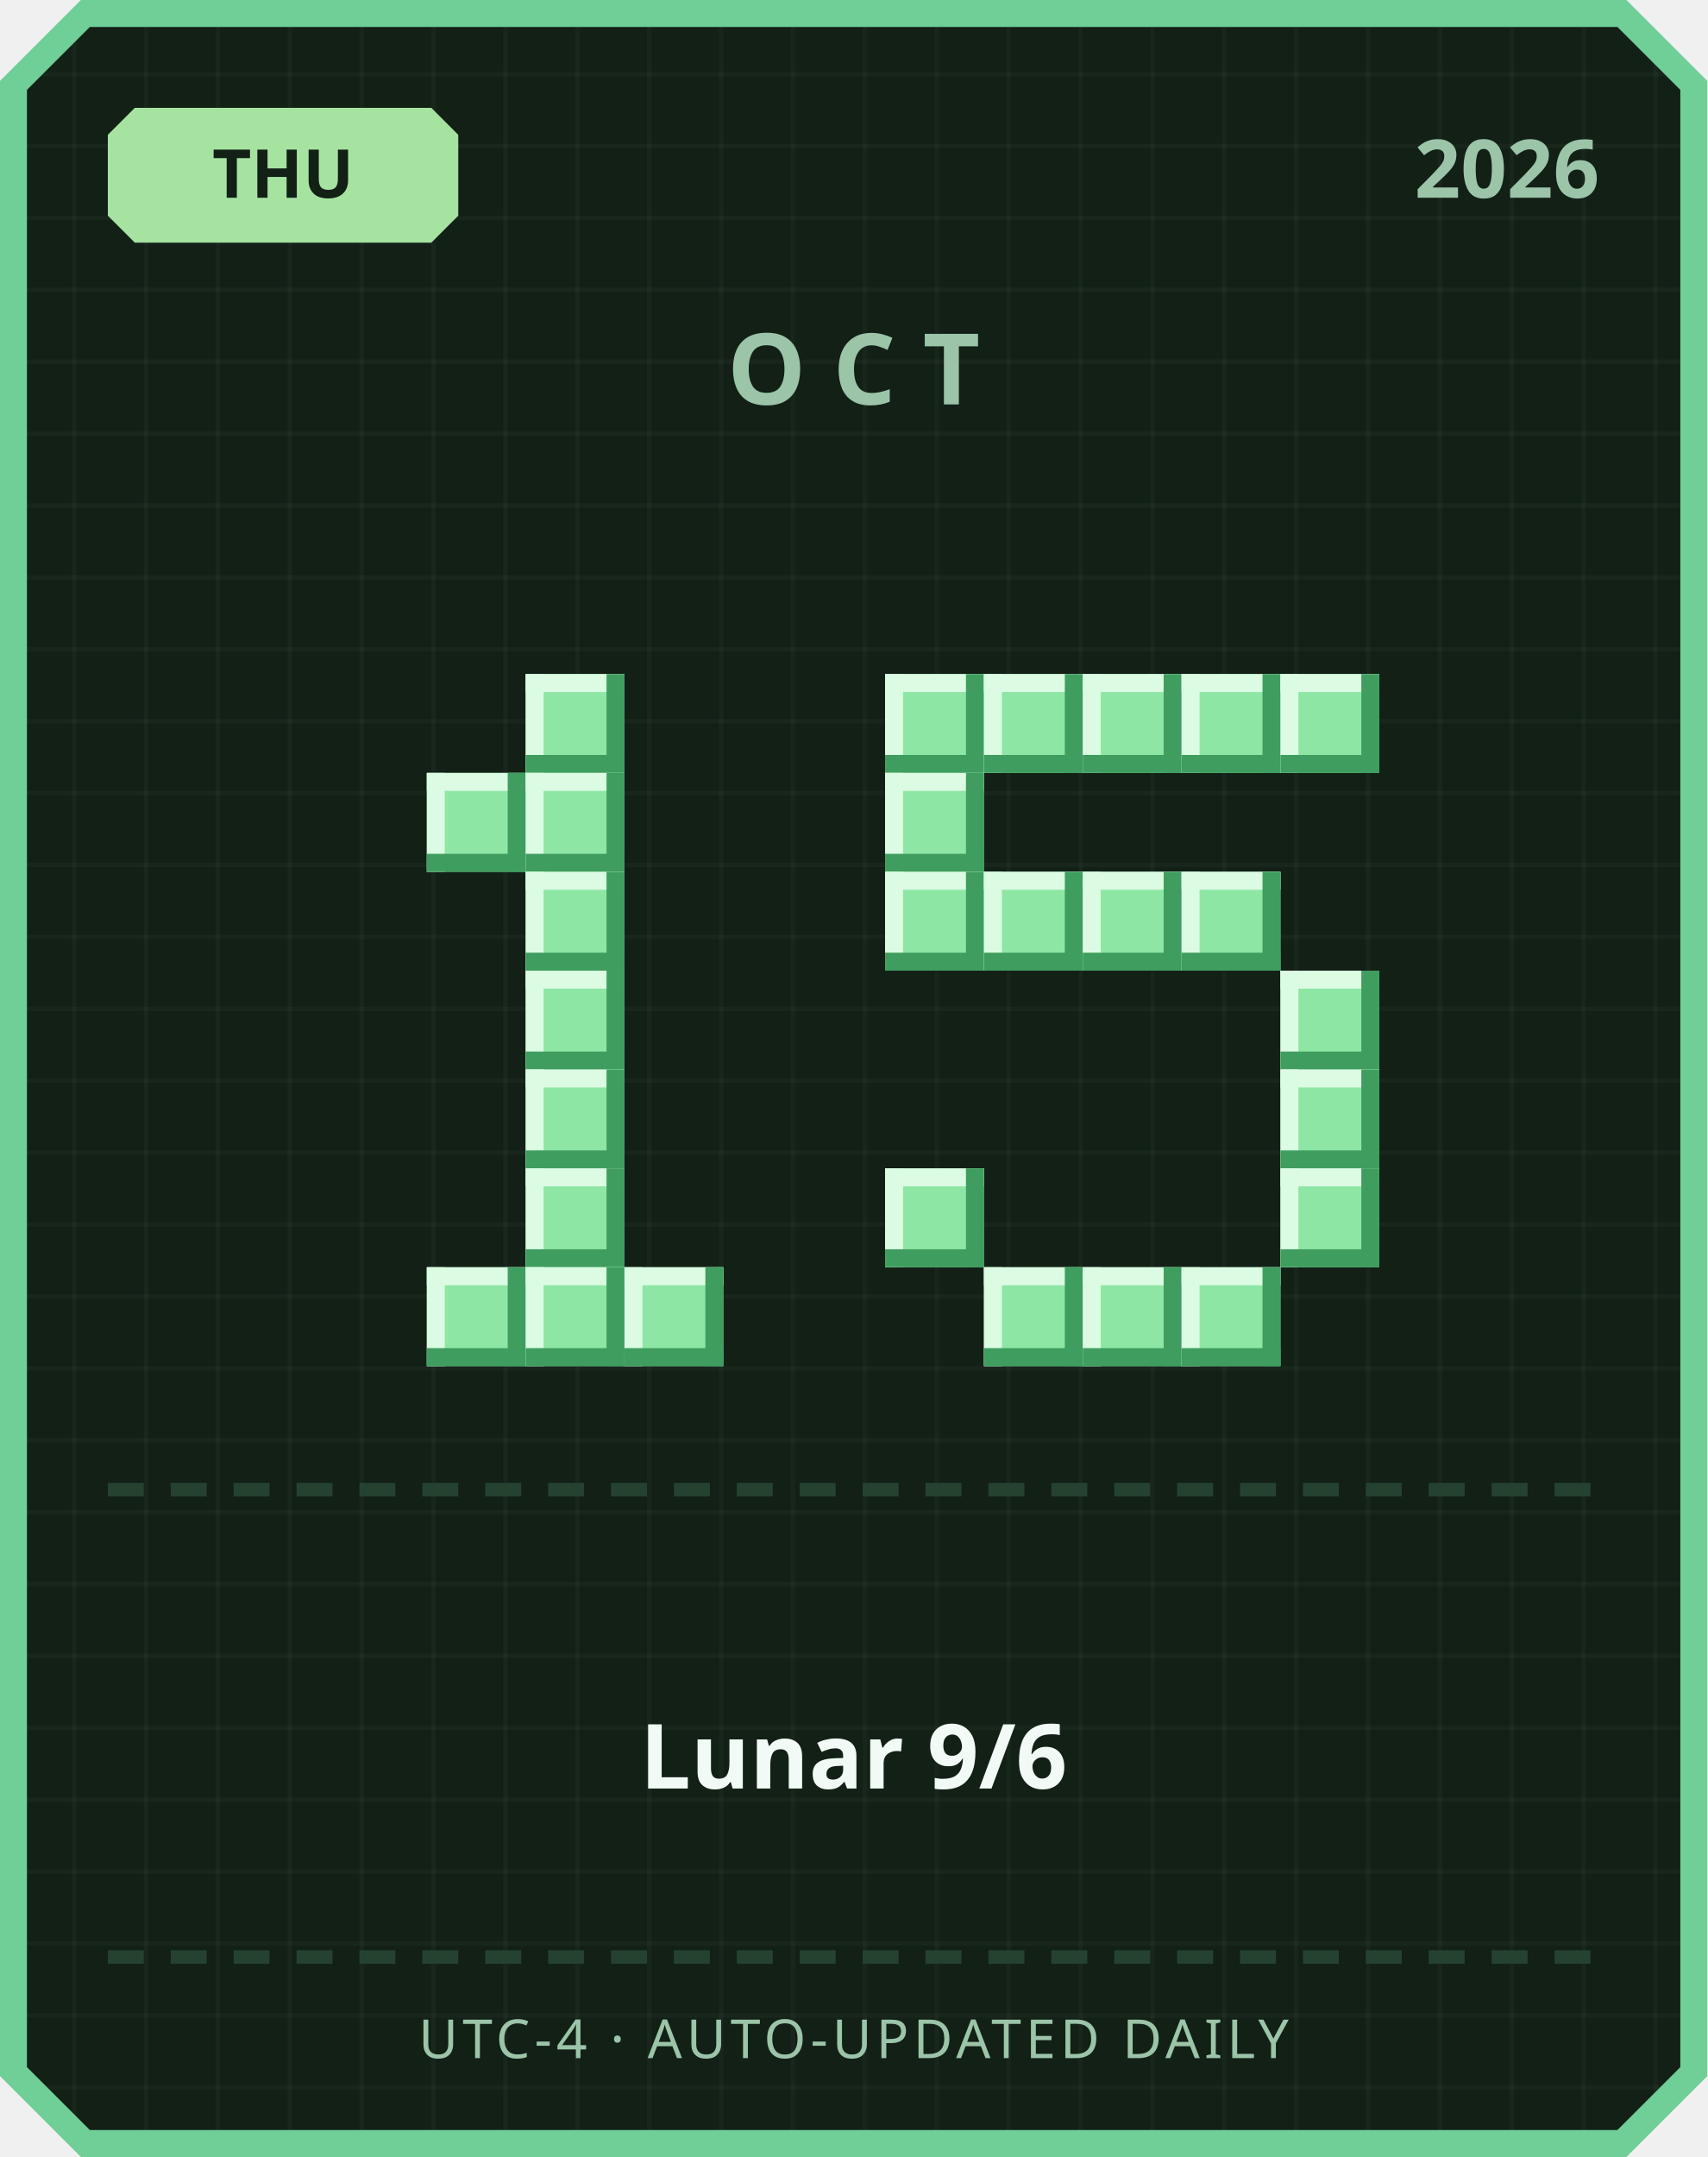
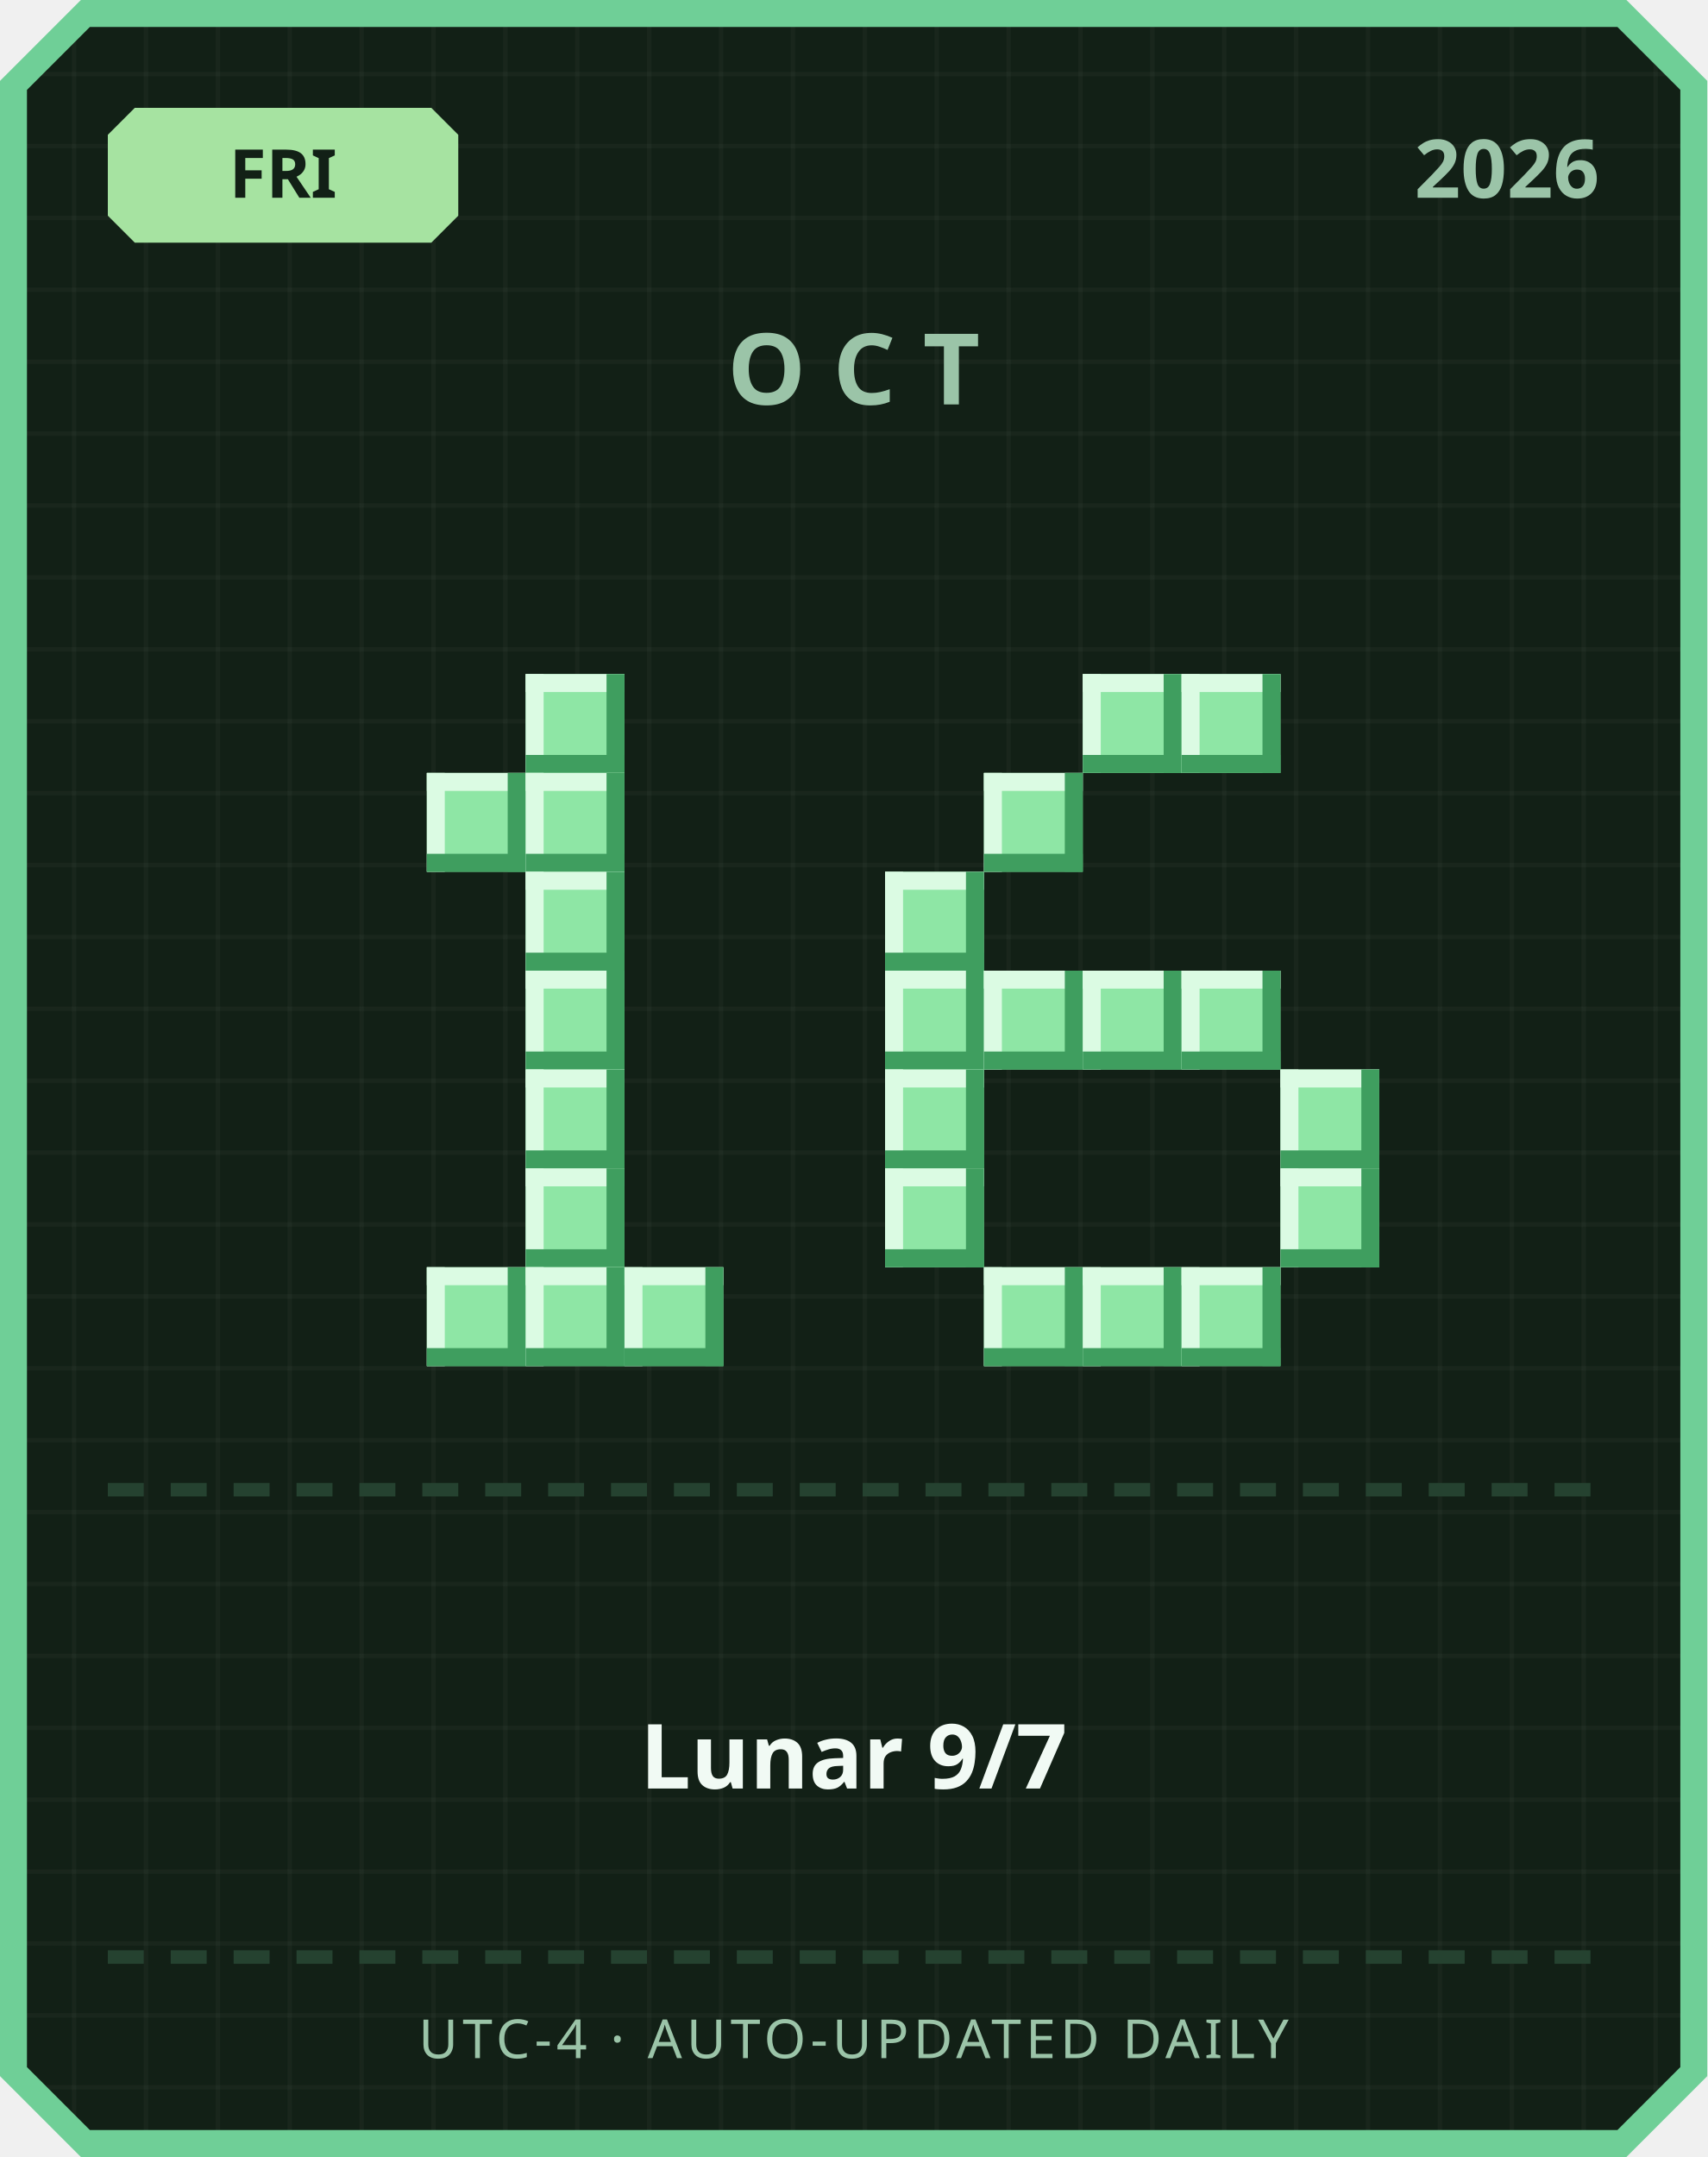
<svg xmlns="http://www.w3.org/2000/svg" width="380" height="480" viewBox="0 0 380 480">
  <defs>
    <pattern id="grid" width="16" height="16" patternUnits="userSpaceOnUse">
      <rect width="16" height="16" fill="#122016" />
      <rect width="1" height="16" fill="#ffffff" opacity="0.03" />
      <rect width="16" height="1" fill="#ffffff" opacity="0.03" />
    </pattern>
  </defs>
  <path d="M 18,0 L 362,0 L 380,18 L 380,462 L 362,480 L 18,480 L 0,462 L 0,18 Z" fill="#6fcf97" />
  <path d="M 20,6 L 360,6 L 374,20 L 374,460 L 360,474 L 20,474 L 6,460 L 6,20 Z" fill="url(#grid)" />
  <path d="M 30,24 L 96,24 L 102,30 L 102,48 L 96,54 L 30,54 L 24,48 L 24,30 Z" fill="#a6e3a1" />
-   <text x="63" y="44" text-anchor="middle" font-family="'Segoe UI', sans-serif" font-size="15" font-weight="700" fill="#122016">THU</text>
+   <text x="63" y="44" text-anchor="middle" font-family="'Segoe UI', sans-serif" font-size="15" font-weight="700" fill="#122016">FRI</text>
  <text x="356" y="44" text-anchor="end" font-family="'Segoe UI', sans-serif" font-size="18" font-weight="700" fill="#9bc4a8">2026</text>
  <text x="190" y="90" text-anchor="middle" font-family="'Segoe UI', sans-serif" font-size="22" font-weight="700" letter-spacing="6" fill="#9bc4a8">OCT</text>
  <rect x="117" y="150" width="22" height="22" fill="#8ee6a5" />
  <rect x="117" y="150" width="22" height="4" fill="#dbfbe3" />
  <rect x="117" y="150" width="4" height="22" fill="#dbfbe3" />
  <rect x="117" y="168" width="22" height="4" fill="#3f9e5f" />
  <rect x="135" y="150" width="4" height="22" fill="#3f9e5f" />
  <rect x="95" y="172" width="22" height="22" fill="#8ee6a5" />
  <rect x="95" y="172" width="22" height="4" fill="#dbfbe3" />
  <rect x="95" y="172" width="4" height="22" fill="#dbfbe3" />
  <rect x="95" y="190" width="22" height="4" fill="#3f9e5f" />
  <rect x="113" y="172" width="4" height="22" fill="#3f9e5f" />
  <rect x="117" y="172" width="22" height="22" fill="#8ee6a5" />
  <rect x="117" y="172" width="22" height="4" fill="#dbfbe3" />
  <rect x="117" y="172" width="4" height="22" fill="#dbfbe3" />
  <rect x="117" y="190" width="22" height="4" fill="#3f9e5f" />
  <rect x="135" y="172" width="4" height="22" fill="#3f9e5f" />
  <rect x="117" y="194" width="22" height="22" fill="#8ee6a5" />
  <rect x="117" y="194" width="22" height="4" fill="#dbfbe3" />
  <rect x="117" y="194" width="4" height="22" fill="#dbfbe3" />
  <rect x="117" y="212" width="22" height="4" fill="#3f9e5f" />
  <rect x="135" y="194" width="4" height="22" fill="#3f9e5f" />
  <rect x="117" y="216" width="22" height="22" fill="#8ee6a5" />
  <rect x="117" y="216" width="22" height="4" fill="#dbfbe3" />
  <rect x="117" y="216" width="4" height="22" fill="#dbfbe3" />
  <rect x="117" y="234" width="22" height="4" fill="#3f9e5f" />
  <rect x="135" y="216" width="4" height="22" fill="#3f9e5f" />
  <rect x="117" y="238" width="22" height="22" fill="#8ee6a5" />
  <rect x="117" y="238" width="22" height="4" fill="#dbfbe3" />
  <rect x="117" y="238" width="4" height="22" fill="#dbfbe3" />
  <rect x="117" y="256" width="22" height="4" fill="#3f9e5f" />
  <rect x="135" y="238" width="4" height="22" fill="#3f9e5f" />
  <rect x="117" y="260" width="22" height="22" fill="#8ee6a5" />
  <rect x="117" y="260" width="22" height="4" fill="#dbfbe3" />
  <rect x="117" y="260" width="4" height="22" fill="#dbfbe3" />
  <rect x="117" y="278" width="22" height="4" fill="#3f9e5f" />
  <rect x="135" y="260" width="4" height="22" fill="#3f9e5f" />
  <rect x="95" y="282" width="22" height="22" fill="#8ee6a5" />
  <rect x="95" y="282" width="22" height="4" fill="#dbfbe3" />
  <rect x="95" y="282" width="4" height="22" fill="#dbfbe3" />
  <rect x="95" y="300" width="22" height="4" fill="#3f9e5f" />
  <rect x="113" y="282" width="4" height="22" fill="#3f9e5f" />
  <rect x="117" y="282" width="22" height="22" fill="#8ee6a5" />
  <rect x="117" y="282" width="22" height="4" fill="#dbfbe3" />
  <rect x="117" y="282" width="4" height="22" fill="#dbfbe3" />
  <rect x="117" y="300" width="22" height="4" fill="#3f9e5f" />
  <rect x="135" y="282" width="4" height="22" fill="#3f9e5f" />
  <rect x="139" y="282" width="22" height="22" fill="#8ee6a5" />
  <rect x="139" y="282" width="22" height="4" fill="#dbfbe3" />
  <rect x="139" y="282" width="4" height="22" fill="#dbfbe3" />
  <rect x="139" y="300" width="22" height="4" fill="#3f9e5f" />
  <rect x="157" y="282" width="4" height="22" fill="#3f9e5f" />
-   <rect x="197" y="150" width="22" height="22" fill="#8ee6a5" />
-   <rect x="197" y="150" width="22" height="4" fill="#dbfbe3" />
-   <rect x="197" y="150" width="4" height="22" fill="#dbfbe3" />
-   <rect x="197" y="168" width="22" height="4" fill="#3f9e5f" />
-   <rect x="215" y="150" width="4" height="22" fill="#3f9e5f" />
-   <rect x="219" y="150" width="22" height="22" fill="#8ee6a5" />
-   <rect x="219" y="150" width="22" height="4" fill="#dbfbe3" />
-   <rect x="219" y="150" width="4" height="22" fill="#dbfbe3" />
-   <rect x="219" y="168" width="22" height="4" fill="#3f9e5f" />
-   <rect x="237" y="150" width="4" height="22" fill="#3f9e5f" />
  <rect x="241" y="150" width="22" height="22" fill="#8ee6a5" />
  <rect x="241" y="150" width="22" height="4" fill="#dbfbe3" />
  <rect x="241" y="150" width="4" height="22" fill="#dbfbe3" />
  <rect x="241" y="168" width="22" height="4" fill="#3f9e5f" />
  <rect x="259" y="150" width="4" height="22" fill="#3f9e5f" />
  <rect x="263" y="150" width="22" height="22" fill="#8ee6a5" />
  <rect x="263" y="150" width="22" height="4" fill="#dbfbe3" />
  <rect x="263" y="150" width="4" height="22" fill="#dbfbe3" />
  <rect x="263" y="168" width="22" height="4" fill="#3f9e5f" />
  <rect x="281" y="150" width="4" height="22" fill="#3f9e5f" />
-   <rect x="285" y="150" width="22" height="22" fill="#8ee6a5" />
-   <rect x="285" y="150" width="22" height="4" fill="#dbfbe3" />
-   <rect x="285" y="150" width="4" height="22" fill="#dbfbe3" />
-   <rect x="285" y="168" width="22" height="4" fill="#3f9e5f" />
-   <rect x="303" y="150" width="4" height="22" fill="#3f9e5f" />
-   <rect x="197" y="172" width="22" height="22" fill="#8ee6a5" />
-   <rect x="197" y="172" width="22" height="4" fill="#dbfbe3" />
-   <rect x="197" y="172" width="4" height="22" fill="#dbfbe3" />
-   <rect x="197" y="190" width="22" height="4" fill="#3f9e5f" />
-   <rect x="215" y="172" width="4" height="22" fill="#3f9e5f" />
+   <rect x="219" y="172" width="22" height="22" fill="#8ee6a5" />
+   <rect x="219" y="172" width="22" height="4" fill="#dbfbe3" />
+   <rect x="219" y="172" width="4" height="22" fill="#dbfbe3" />
+   <rect x="219" y="190" width="22" height="4" fill="#3f9e5f" />
+   <rect x="237" y="172" width="4" height="22" fill="#3f9e5f" />
  <rect x="197" y="194" width="22" height="22" fill="#8ee6a5" />
  <rect x="197" y="194" width="22" height="4" fill="#dbfbe3" />
  <rect x="197" y="194" width="4" height="22" fill="#dbfbe3" />
  <rect x="197" y="212" width="22" height="4" fill="#3f9e5f" />
  <rect x="215" y="194" width="4" height="22" fill="#3f9e5f" />
-   <rect x="219" y="194" width="22" height="22" fill="#8ee6a5" />
-   <rect x="219" y="194" width="22" height="4" fill="#dbfbe3" />
-   <rect x="219" y="194" width="4" height="22" fill="#dbfbe3" />
-   <rect x="219" y="212" width="22" height="4" fill="#3f9e5f" />
-   <rect x="237" y="194" width="4" height="22" fill="#3f9e5f" />
-   <rect x="241" y="194" width="22" height="22" fill="#8ee6a5" />
-   <rect x="241" y="194" width="22" height="4" fill="#dbfbe3" />
-   <rect x="241" y="194" width="4" height="22" fill="#dbfbe3" />
-   <rect x="241" y="212" width="22" height="4" fill="#3f9e5f" />
-   <rect x="259" y="194" width="4" height="22" fill="#3f9e5f" />
-   <rect x="263" y="194" width="22" height="22" fill="#8ee6a5" />
-   <rect x="263" y="194" width="22" height="4" fill="#dbfbe3" />
-   <rect x="263" y="194" width="4" height="22" fill="#dbfbe3" />
-   <rect x="263" y="212" width="22" height="4" fill="#3f9e5f" />
-   <rect x="281" y="194" width="4" height="22" fill="#3f9e5f" />
-   <rect x="285" y="216" width="22" height="22" fill="#8ee6a5" />
-   <rect x="285" y="216" width="22" height="4" fill="#dbfbe3" />
-   <rect x="285" y="216" width="4" height="22" fill="#dbfbe3" />
-   <rect x="285" y="234" width="22" height="4" fill="#3f9e5f" />
-   <rect x="303" y="216" width="4" height="22" fill="#3f9e5f" />
+   <rect x="197" y="216" width="22" height="22" fill="#8ee6a5" />
+   <rect x="197" y="216" width="22" height="4" fill="#dbfbe3" />
+   <rect x="197" y="216" width="4" height="22" fill="#dbfbe3" />
+   <rect x="197" y="234" width="22" height="4" fill="#3f9e5f" />
+   <rect x="215" y="216" width="4" height="22" fill="#3f9e5f" />
+   <rect x="219" y="216" width="22" height="22" fill="#8ee6a5" />
+   <rect x="219" y="216" width="22" height="4" fill="#dbfbe3" />
+   <rect x="219" y="216" width="4" height="22" fill="#dbfbe3" />
+   <rect x="219" y="234" width="22" height="4" fill="#3f9e5f" />
+   <rect x="237" y="216" width="4" height="22" fill="#3f9e5f" />
+   <rect x="241" y="216" width="22" height="22" fill="#8ee6a5" />
+   <rect x="241" y="216" width="22" height="4" fill="#dbfbe3" />
+   <rect x="241" y="216" width="4" height="22" fill="#dbfbe3" />
+   <rect x="241" y="234" width="22" height="4" fill="#3f9e5f" />
+   <rect x="259" y="216" width="4" height="22" fill="#3f9e5f" />
+   <rect x="263" y="216" width="22" height="22" fill="#8ee6a5" />
+   <rect x="263" y="216" width="22" height="4" fill="#dbfbe3" />
+   <rect x="263" y="216" width="4" height="22" fill="#dbfbe3" />
+   <rect x="263" y="234" width="22" height="4" fill="#3f9e5f" />
+   <rect x="281" y="216" width="4" height="22" fill="#3f9e5f" />
+   <rect x="197" y="238" width="22" height="22" fill="#8ee6a5" />
+   <rect x="197" y="238" width="22" height="4" fill="#dbfbe3" />
+   <rect x="197" y="238" width="4" height="22" fill="#dbfbe3" />
+   <rect x="197" y="256" width="22" height="4" fill="#3f9e5f" />
+   <rect x="215" y="238" width="4" height="22" fill="#3f9e5f" />
  <rect x="285" y="238" width="22" height="22" fill="#8ee6a5" />
  <rect x="285" y="238" width="22" height="4" fill="#dbfbe3" />
  <rect x="285" y="238" width="4" height="22" fill="#dbfbe3" />
  <rect x="285" y="256" width="22" height="4" fill="#3f9e5f" />
  <rect x="303" y="238" width="4" height="22" fill="#3f9e5f" />
  <rect x="197" y="260" width="22" height="22" fill="#8ee6a5" />
  <rect x="197" y="260" width="22" height="4" fill="#dbfbe3" />
  <rect x="197" y="260" width="4" height="22" fill="#dbfbe3" />
  <rect x="197" y="278" width="22" height="4" fill="#3f9e5f" />
  <rect x="215" y="260" width="4" height="22" fill="#3f9e5f" />
  <rect x="285" y="260" width="22" height="22" fill="#8ee6a5" />
  <rect x="285" y="260" width="22" height="4" fill="#dbfbe3" />
  <rect x="285" y="260" width="4" height="22" fill="#dbfbe3" />
  <rect x="285" y="278" width="22" height="4" fill="#3f9e5f" />
  <rect x="303" y="260" width="4" height="22" fill="#3f9e5f" />
  <rect x="219" y="282" width="22" height="22" fill="#8ee6a5" />
  <rect x="219" y="282" width="22" height="4" fill="#dbfbe3" />
  <rect x="219" y="282" width="4" height="22" fill="#dbfbe3" />
  <rect x="219" y="300" width="22" height="4" fill="#3f9e5f" />
  <rect x="237" y="282" width="4" height="22" fill="#3f9e5f" />
  <rect x="241" y="282" width="22" height="22" fill="#8ee6a5" />
  <rect x="241" y="282" width="22" height="4" fill="#dbfbe3" />
  <rect x="241" y="282" width="4" height="22" fill="#dbfbe3" />
  <rect x="241" y="300" width="22" height="4" fill="#3f9e5f" />
  <rect x="259" y="282" width="4" height="22" fill="#3f9e5f" />
  <rect x="263" y="282" width="22" height="22" fill="#8ee6a5" />
  <rect x="263" y="282" width="22" height="4" fill="#dbfbe3" />
  <rect x="263" y="282" width="4" height="22" fill="#dbfbe3" />
  <rect x="263" y="300" width="22" height="4" fill="#3f9e5f" />
  <rect x="281" y="282" width="4" height="22" fill="#3f9e5f" />
  <rect x="24" y="330" width="8" height="3" fill="#254230" />
  <rect x="38" y="330" width="8" height="3" fill="#254230" />
  <rect x="52" y="330" width="8" height="3" fill="#254230" />
  <rect x="66" y="330" width="8" height="3" fill="#254230" />
  <rect x="80" y="330" width="8" height="3" fill="#254230" />
  <rect x="94" y="330" width="8" height="3" fill="#254230" />
  <rect x="108" y="330" width="8" height="3" fill="#254230" />
  <rect x="122" y="330" width="8" height="3" fill="#254230" />
  <rect x="136" y="330" width="8" height="3" fill="#254230" />
  <rect x="150" y="330" width="8" height="3" fill="#254230" />
  <rect x="164" y="330" width="8" height="3" fill="#254230" />
  <rect x="178" y="330" width="8" height="3" fill="#254230" />
  <rect x="192" y="330" width="8" height="3" fill="#254230" />
  <rect x="206" y="330" width="8" height="3" fill="#254230" />
  <rect x="220" y="330" width="8" height="3" fill="#254230" />
  <rect x="234" y="330" width="8" height="3" fill="#254230" />
  <rect x="248" y="330" width="8" height="3" fill="#254230" />
  <rect x="262" y="330" width="8" height="3" fill="#254230" />
  <rect x="276" y="330" width="8" height="3" fill="#254230" />
  <rect x="290" y="330" width="8" height="3" fill="#254230" />
  <rect x="304" y="330" width="8" height="3" fill="#254230" />
  <rect x="318" y="330" width="8" height="3" fill="#254230" />
  <rect x="332" y="330" width="8" height="3" fill="#254230" />
  <rect x="346" y="330" width="8" height="3" fill="#254230" />
-   <text x="190" y="398" text-anchor="middle" font-family="'Segoe UI', 'Microsoft JhengHei', sans-serif" font-size="20" font-weight="700" fill="#f1faf4">Lunar 9/6</text>
+   <text x="190" y="398" text-anchor="middle" font-family="'Segoe UI', 'Microsoft JhengHei', sans-serif" font-size="20" font-weight="700" fill="#f1faf4">Lunar 9/7</text>
  <rect x="24" y="434" width="8" height="3" fill="#254230" />
  <rect x="38" y="434" width="8" height="3" fill="#254230" />
  <rect x="52" y="434" width="8" height="3" fill="#254230" />
  <rect x="66" y="434" width="8" height="3" fill="#254230" />
  <rect x="80" y="434" width="8" height="3" fill="#254230" />
  <rect x="94" y="434" width="8" height="3" fill="#254230" />
  <rect x="108" y="434" width="8" height="3" fill="#254230" />
  <rect x="122" y="434" width="8" height="3" fill="#254230" />
  <rect x="136" y="434" width="8" height="3" fill="#254230" />
  <rect x="150" y="434" width="8" height="3" fill="#254230" />
  <rect x="164" y="434" width="8" height="3" fill="#254230" />
  <rect x="178" y="434" width="8" height="3" fill="#254230" />
  <rect x="192" y="434" width="8" height="3" fill="#254230" />
  <rect x="206" y="434" width="8" height="3" fill="#254230" />
  <rect x="220" y="434" width="8" height="3" fill="#254230" />
  <rect x="234" y="434" width="8" height="3" fill="#254230" />
  <rect x="248" y="434" width="8" height="3" fill="#254230" />
  <rect x="262" y="434" width="8" height="3" fill="#254230" />
  <rect x="276" y="434" width="8" height="3" fill="#254230" />
  <rect x="290" y="434" width="8" height="3" fill="#254230" />
  <rect x="304" y="434" width="8" height="3" fill="#254230" />
  <rect x="318" y="434" width="8" height="3" fill="#254230" />
  <rect x="332" y="434" width="8" height="3" fill="#254230" />
  <rect x="346" y="434" width="8" height="3" fill="#254230" />
  <text x="190" y="458" text-anchor="middle" font-family="'Segoe UI', sans-serif" font-size="12" letter-spacing="1" fill="#9bc4a8">UTC-4 · AUTO-UPDATED DAILY</text>
</svg>
